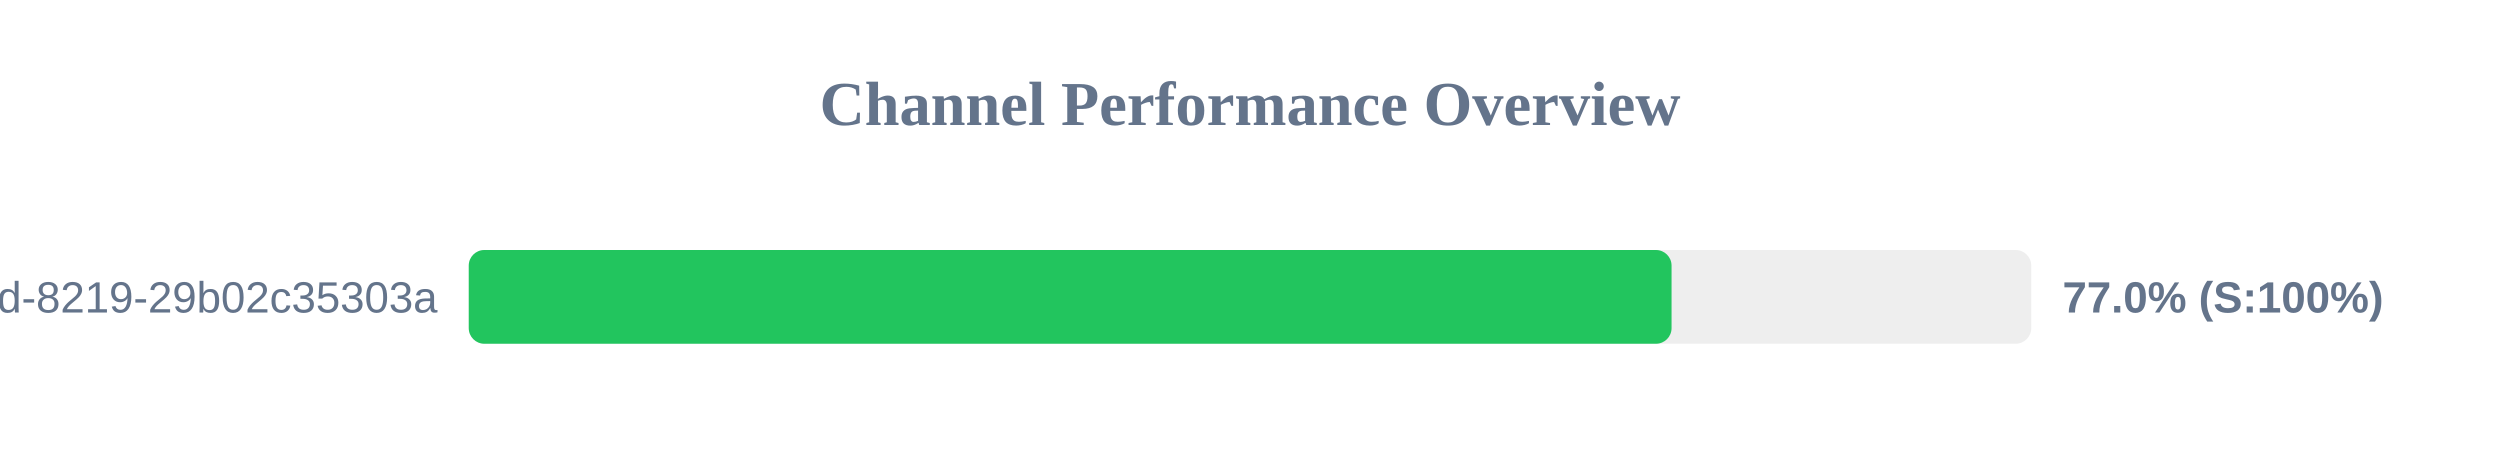
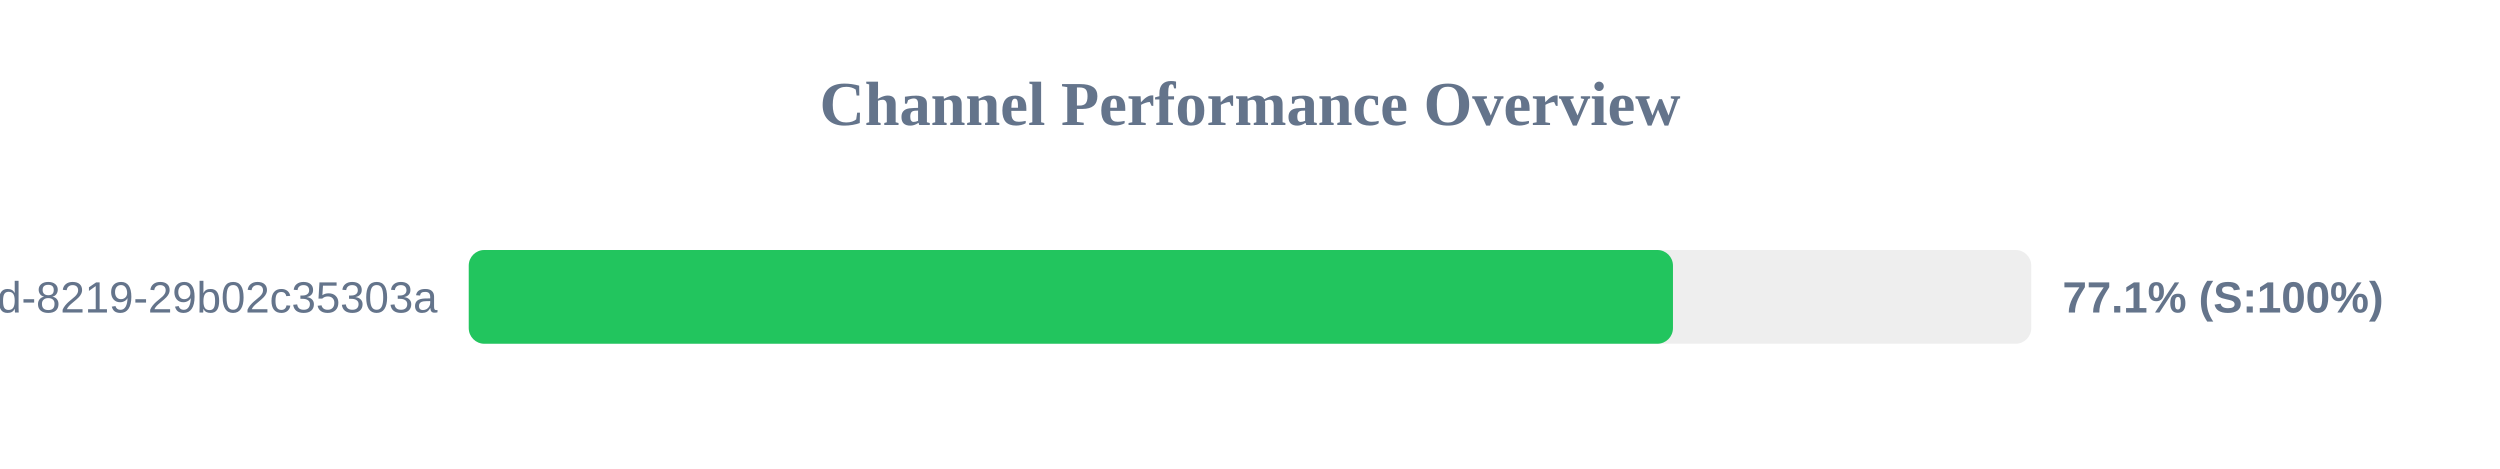
<svg xmlns="http://www.w3.org/2000/svg" width="800" height="150" version="1.1">
  <style>
        .row { font: 14px Arial; fill: #64748b; }
        .score { font: bold 14px Arial; fill: #64748b; }
    </style>
  <text x="400" y="40" text-anchor="middle" font-size="20px" font-weight="bold" fill="#64748b">Channel Performance Overview</text>
  <rect x="150" y="80" width="500" height="30" fill="#eee" rx="5" />
-   <rect x="150" y="80" width="384.9" height="30" fill="#22c55e" rx="5" />
+   <rect x="150" y="80" width="385.35" height="30" fill="#22c55e" rx="5" />
  <text x="140" y="100" text-anchor="end" class="row">?uuid=5eaa121d-4362-444d-8219-29b02c35303a</text>
-   <text x="660" y="100" text-anchor="start" class="score">77.0% (S:100%)</text>
+   <text x="660" y="100" text-anchor="start" class="score">77.1% (S:100%)</text>
</svg>
